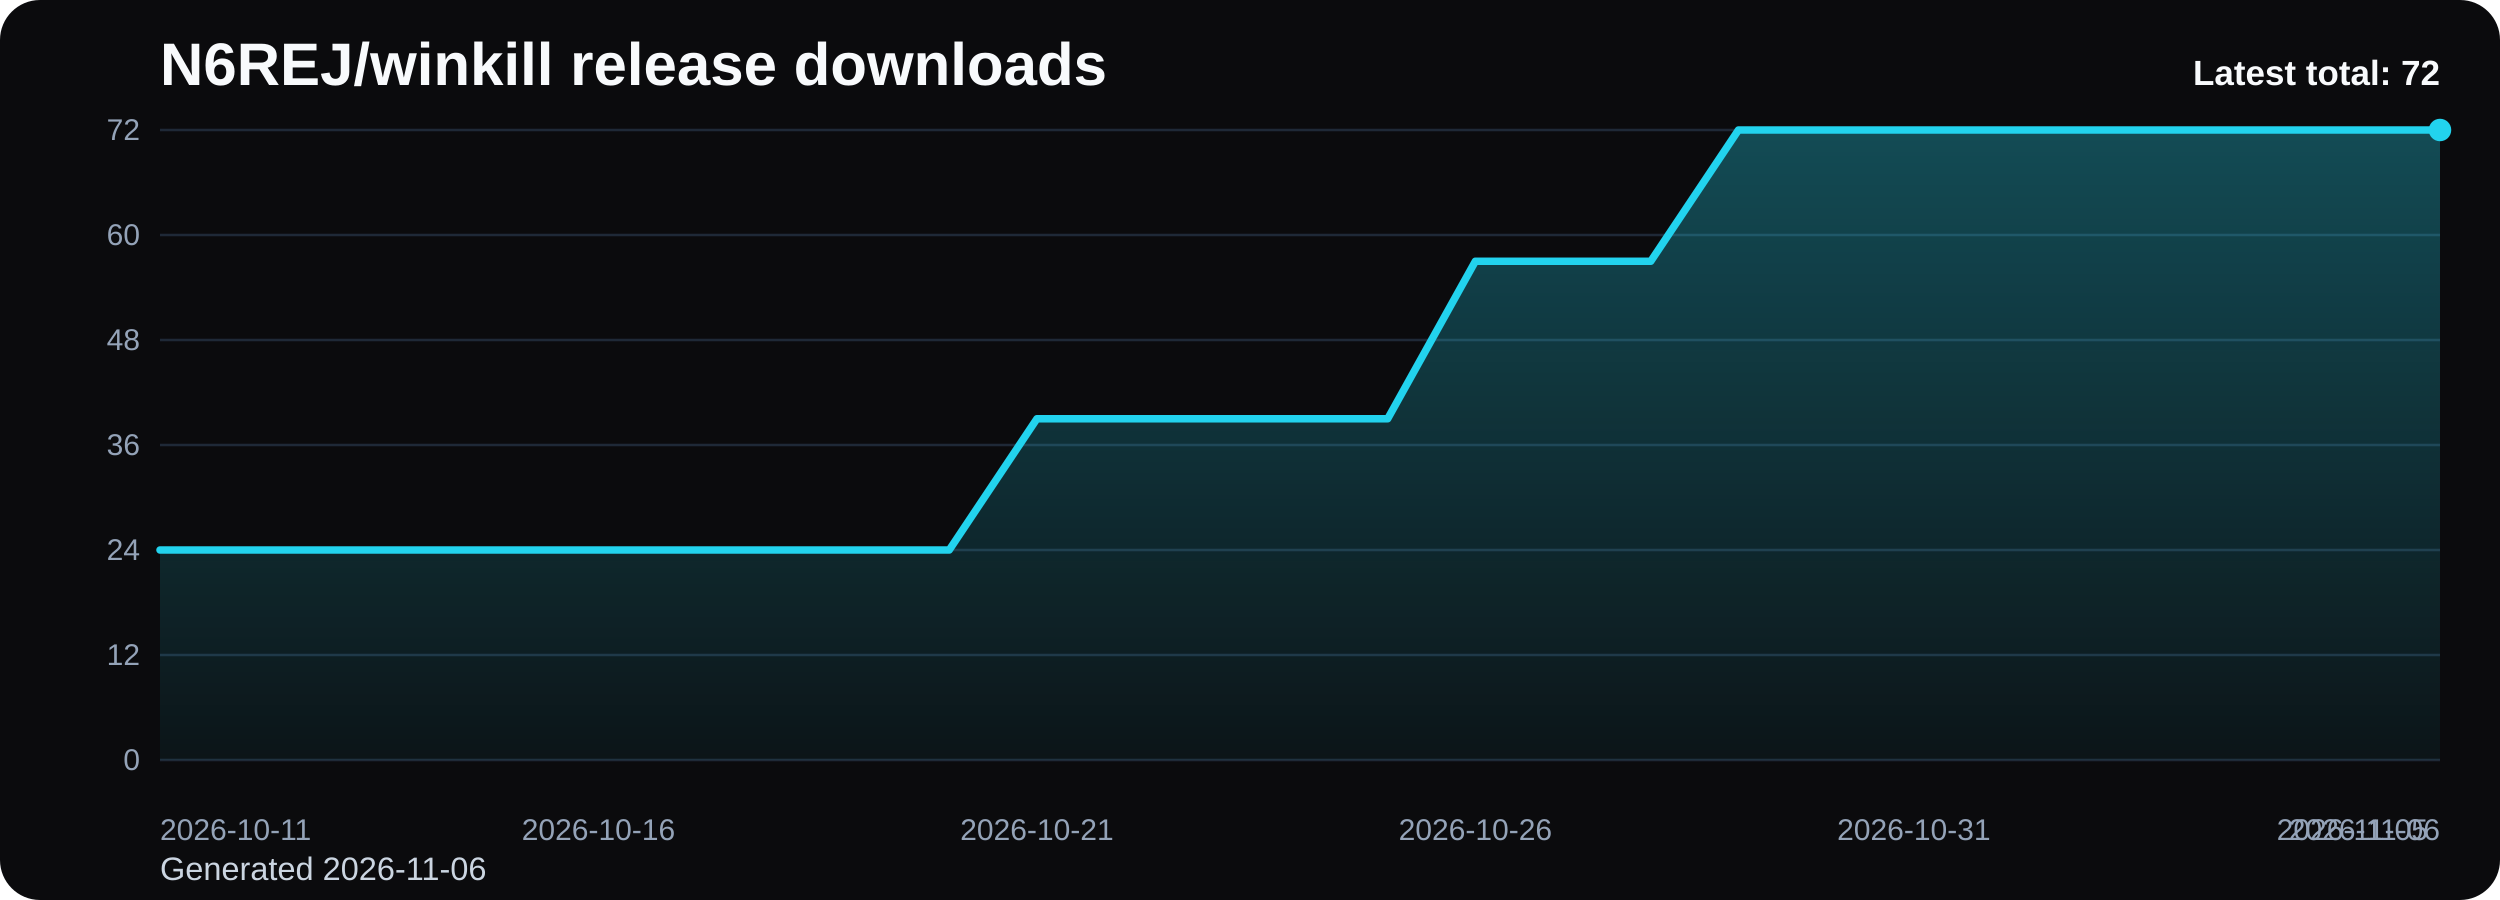
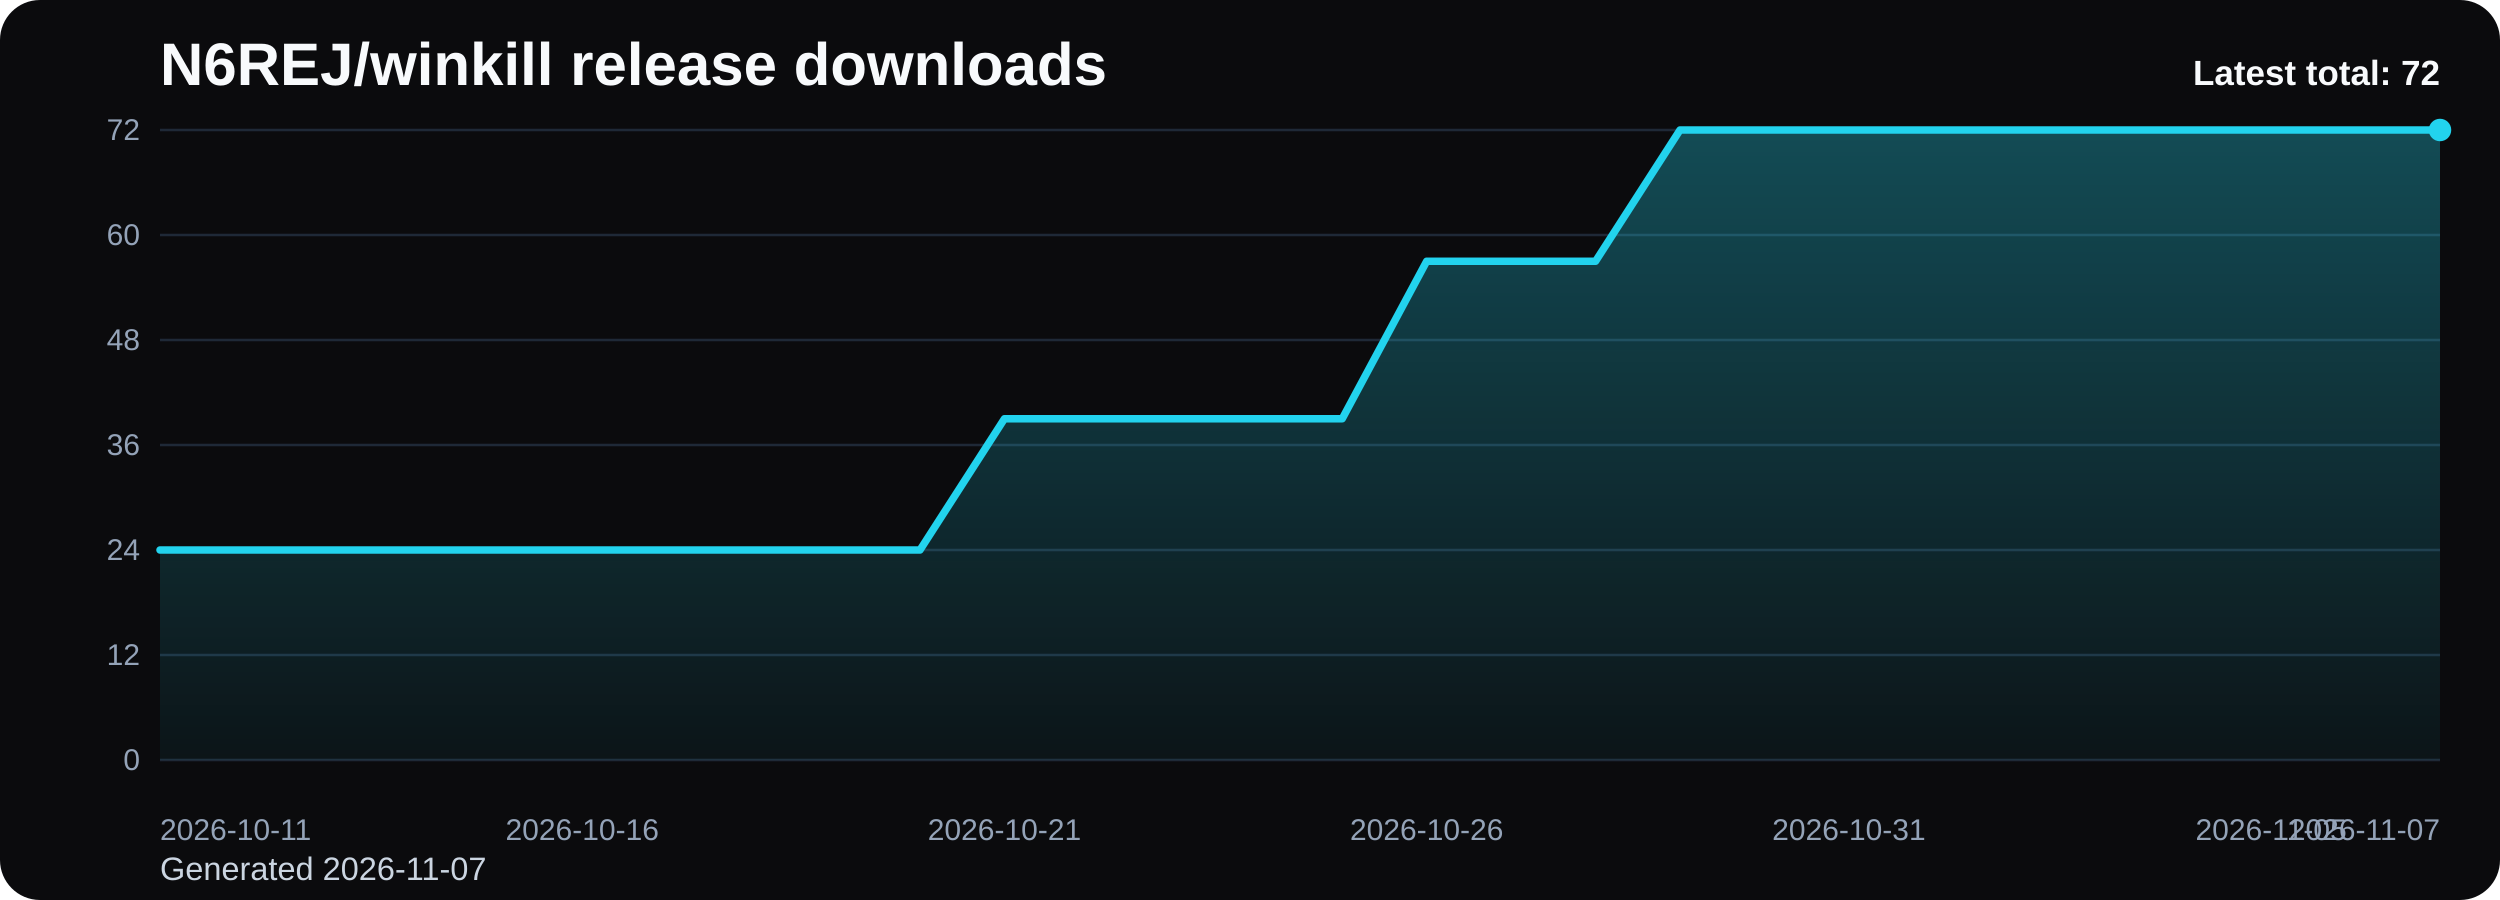
<svg xmlns="http://www.w3.org/2000/svg" viewBox="0 0 1000 360" role="img" aria-label="N6REJ/winkill release downloads chart">
  <defs>
    <linearGradient id="fill-total-trend-black" x1="0" y1="0" x2="0" y2="1">
      <stop offset="0%" stop-color="#22d3ee" stop-opacity="0.32" />
      <stop offset="100%" stop-color="#22d3ee" stop-opacity="0.05" />
    </linearGradient>
    <style>
      .bg { fill: #0b0b0d; }
      .title { font: 700 24px Arial, sans-serif; fill: #f8fafc; }
      .sub { font: 400 13px Arial, sans-serif; fill: #cbd5e1; }
      .grid { stroke: #1f2937; stroke-width: 1; }
      .axis { font: 400 12px Arial, sans-serif; fill: #94a3b8; }
      .line { fill: none; stroke: #22d3ee; stroke-width: 3; stroke-linecap: round; stroke-linejoin: round; }
      .dot { fill: #22d3ee; }
      .value { font: 600 11px Arial, sans-serif; fill: #cbd5e1; }
      .latest { font: 700 14px Arial, sans-serif; fill: #f8fafc; }
    </style>
  </defs>
  <rect class="bg" x="0" y="0" width="1000" height="360" rx="16" />
  <text class="title" x="64" y="34">N6REJ/winkill release downloads</text>
-   <text class="sub" x="64" y="352">Generated 2026-11-06</text>
+   <text class="sub" x="64" y="352">Generated 2026-11-07</text>
  <line x1="64" y1="52.00" x2="976" y2="52.00" class="grid" />
  <text x="56" y="56.00" text-anchor="end" class="axis">72</text>
  <line x1="64" y1="94.00" x2="976" y2="94.00" class="grid" />
  <text x="56" y="98.00" text-anchor="end" class="axis">60</text>
  <line x1="64" y1="136.00" x2="976" y2="136.00" class="grid" />
  <text x="56" y="140.00" text-anchor="end" class="axis">48</text>
  <line x1="64" y1="178.00" x2="976" y2="178.00" class="grid" />
  <text x="56" y="182.00" text-anchor="end" class="axis">36</text>
  <line x1="64" y1="220.00" x2="976" y2="220.00" class="grid" />
  <text x="56" y="224.00" text-anchor="end" class="axis">24</text>
  <line x1="64" y1="262.00" x2="976" y2="262.00" class="grid" />
  <text x="56" y="266.00" text-anchor="end" class="axis">12</text>
  <line x1="64" y1="304.00" x2="976" y2="304.00" class="grid" />
  <text x="56" y="308.00" text-anchor="end" class="axis">0</text>
-   <path d="M 64.00 304 L 64.00 220.00 L 99.08 220.00 L 134.15 220.00 L 169.23 220.00 L 204.31 220.00 L 239.38 220.00 L 274.46 220.00 L 309.54 220.00 L 344.62 220.00 L 379.69 220.00 L 414.77 167.50 L 449.85 167.50 L 484.92 167.50 L 520.00 167.50 L 555.08 167.50 L 590.15 104.50 L 625.23 104.50 L 660.31 104.50 L 695.38 52.00 L 730.46 52.00 L 765.54 52.00 L 800.62 52.00 L 835.69 52.00 L 870.77 52.00 L 905.85 52.00 L 940.92 52.00 L 976.00 52.00 L 976.00 304 Z" fill="url(#fill-total-trend-black)" />
-   <polyline class="line" points="64.00,220.00 99.08,220.00 134.15,220.00 169.23,220.00 204.31,220.00 239.38,220.00 274.46,220.00 309.54,220.00 344.62,220.00 379.69,220.00 414.77,167.50 449.85,167.50 484.92,167.50 520.00,167.50 555.08,167.50 590.15,104.50 625.23,104.50 660.31,104.50 695.38,52.00 730.46,52.00 765.54,52.00 800.62,52.00 835.69,52.00 870.77,52.00 905.85,52.00 940.92,52.00 976.00,52.00" />
+   <path d="M 64.00 304 L 64.00 220.00 L 97.78 220.00 L 131.56 220.00 L 165.33 220.00 L 199.11 220.00 L 232.89 220.00 L 266.67 220.00 L 300.44 220.00 L 334.22 220.00 L 368.00 220.00 L 401.78 167.50 L 435.56 167.50 L 469.33 167.50 L 503.11 167.50 L 536.89 167.50 L 570.67 104.50 L 604.44 104.50 L 638.22 104.50 L 672.00 52.00 L 705.78 52.00 L 739.56 52.00 L 773.33 52.00 L 807.11 52.00 L 840.89 52.00 L 874.67 52.00 L 908.44 52.00 L 942.22 52.00 L 976.00 52.00 L 976.00 304 Z" fill="url(#fill-total-trend-black)" />
+   <polyline class="line" points="64.00,220.00 97.78,220.00 131.56,220.00 165.33,220.00 199.11,220.00 232.89,220.00 266.67,220.00 300.44,220.00 334.22,220.00 368.00,220.00 401.78,167.50 435.56,167.50 469.33,167.50 503.11,167.50 536.89,167.50 570.67,104.50 604.44,104.50 638.22,104.50 672.00,52.00 705.78,52.00 739.56,52.00 773.33,52.00 807.11,52.00 840.89,52.00 874.67,52.00 908.44,52.00 942.22,52.00 976.00,52.00" />
  <circle class="dot" cx="976.00" cy="52.00" r="4.5" />
  <text class="axis" x="64.00" y="336" text-anchor="start">2026-10-11</text>
-   <text class="axis" x="239.38" y="336" text-anchor="middle">2026-10-16</text>
-   <text class="axis" x="414.77" y="336" text-anchor="middle">2026-10-21</text>
-   <text class="axis" x="590.15" y="336" text-anchor="middle">2026-10-26</text>
-   <text class="axis" x="765.54" y="336" text-anchor="middle">2026-10-31</text>
-   <text class="axis" x="940.92" y="336" text-anchor="middle">2026-11-05</text>
-   <text class="axis" x="976.00" y="336" text-anchor="end">2026-11-06</text>
+   <text class="axis" x="232.89" y="336" text-anchor="middle">2026-10-16</text>
+   <text class="axis" x="401.78" y="336" text-anchor="middle">2026-10-21</text>
+   <text class="axis" x="570.67" y="336" text-anchor="middle">2026-10-26</text>
+   <text class="axis" x="739.56" y="336" text-anchor="middle">2026-10-31</text>
+   <text class="axis" x="908.44" y="336" text-anchor="middle">2026-11-05</text>
+   <text class="axis" x="976.00" y="336" text-anchor="end">2026-11-07</text>
  <text class="latest" x="976" y="34" text-anchor="end">Latest total: 72</text>
</svg>
